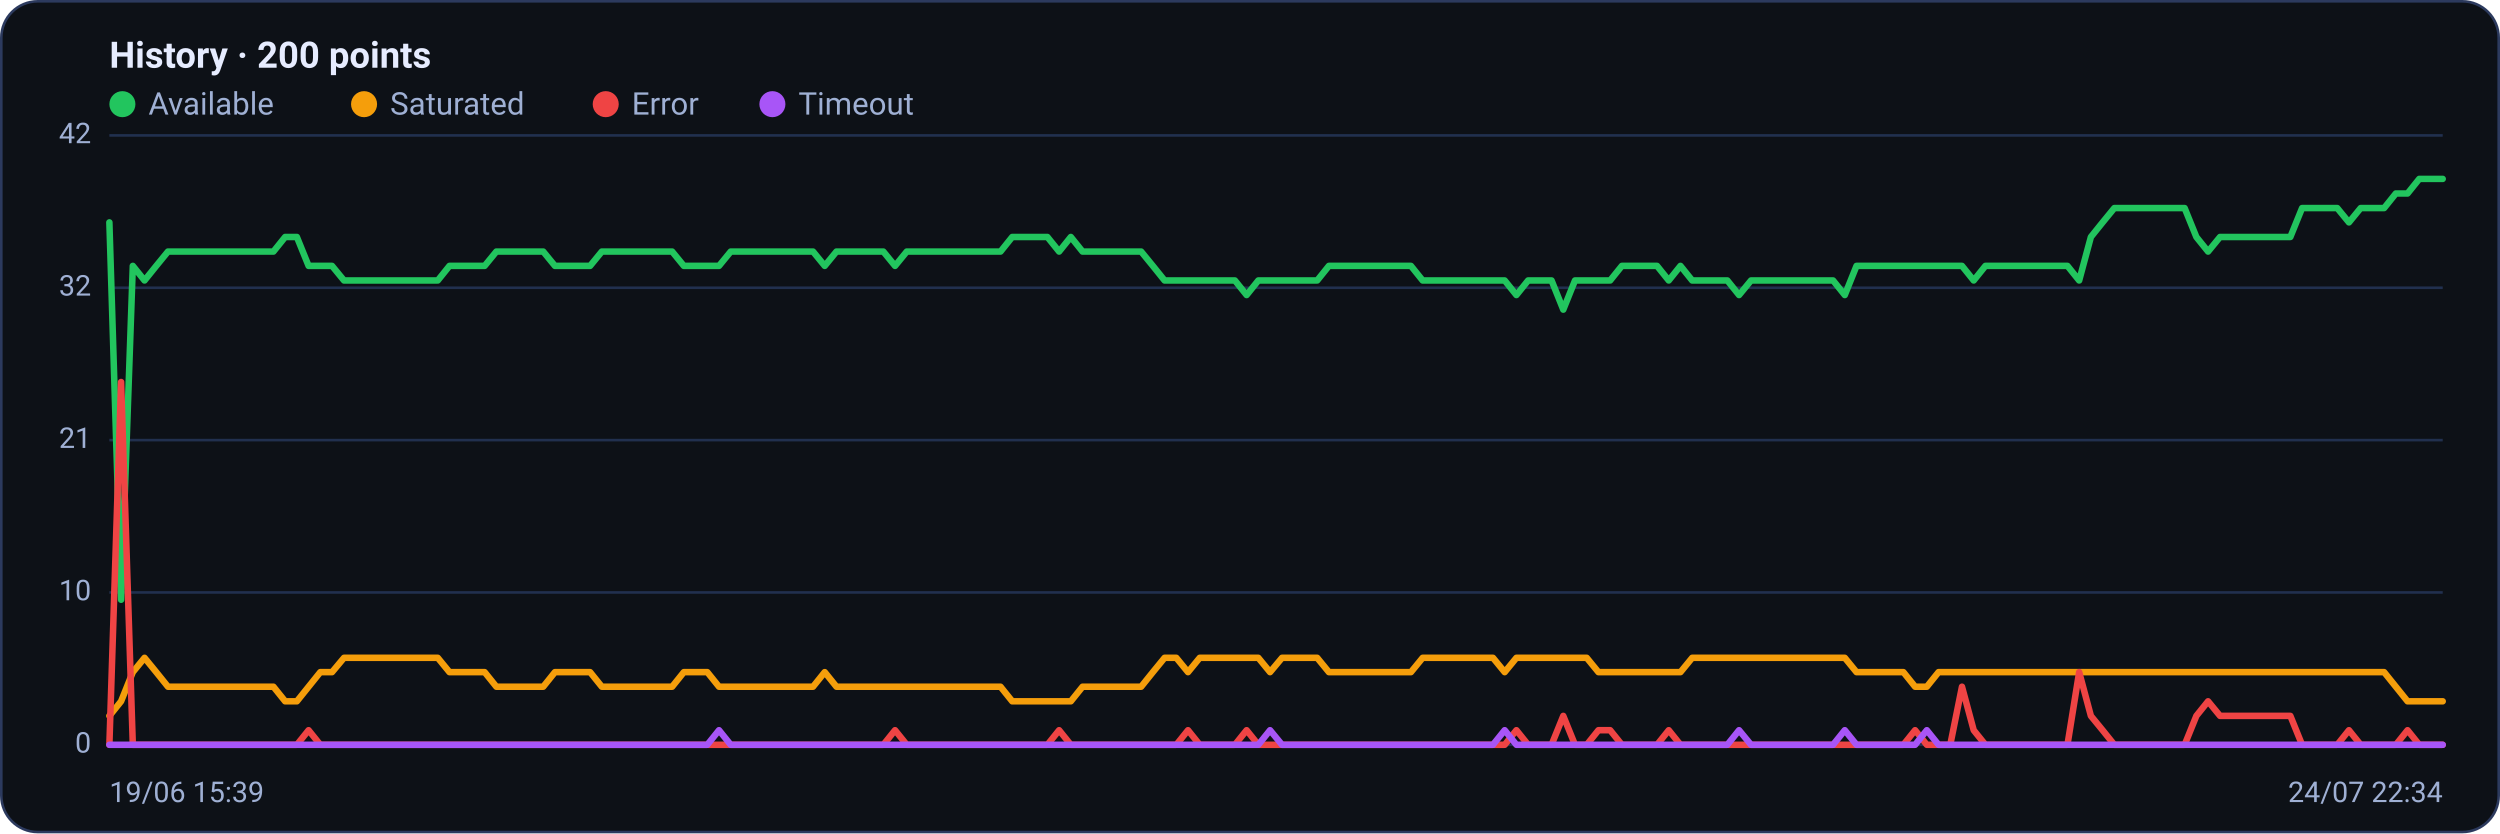
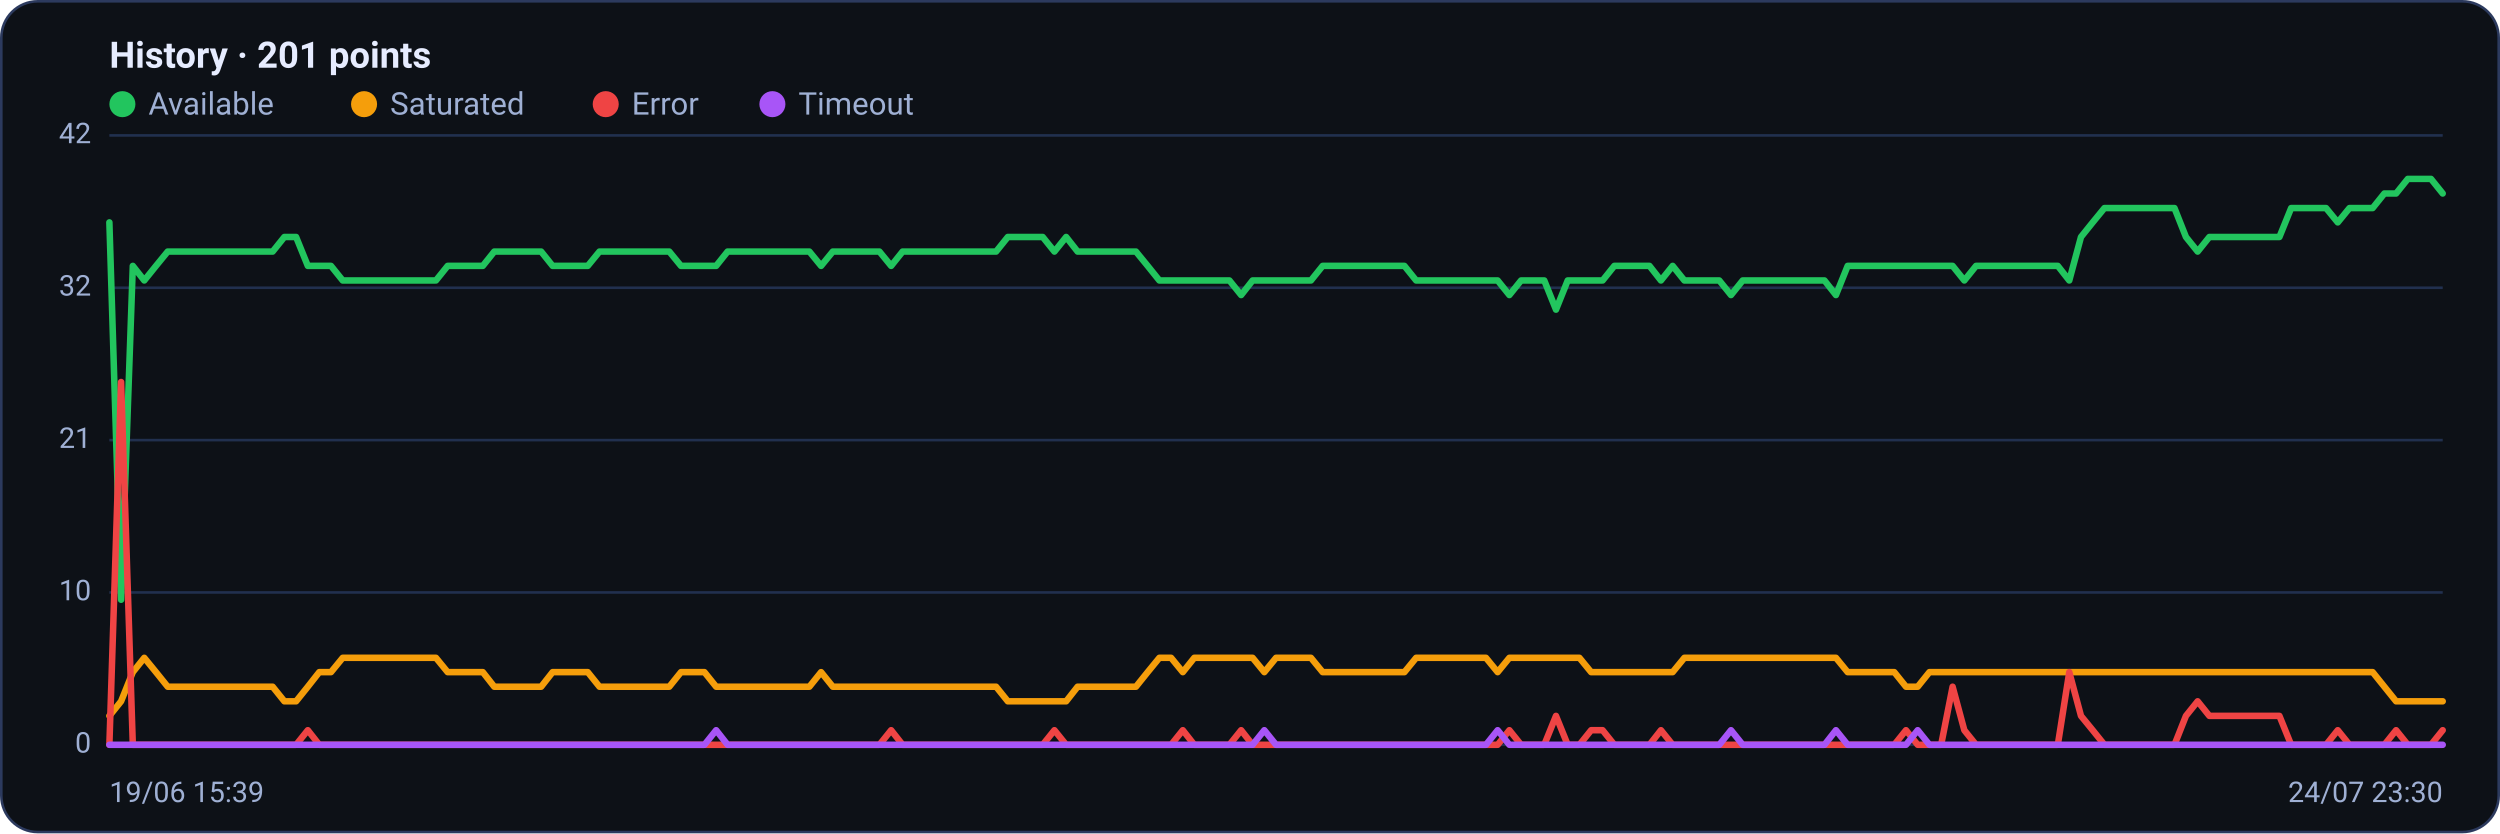
<svg xmlns="http://www.w3.org/2000/svg" viewBox="0 0 960 320" width="960" height="320" font-family="Segoe UI, system-ui, -apple-system, Roboto, Helvetica, Arial, sans-serif" role="img" aria-label="Availability history per region">
  <rect x="0.5" y="0.5" width="959" height="319" rx="14" fill="#0d1117" stroke="#2c3a5e" />
-   <text x="42" y="26" font-size="14" font-weight="600" fill="#e6ecff">History · 200 points</text>
+   <text x="42" y="26" font-size="14" font-weight="600" fill="#e6ecff">History · 201 points</text>
  <circle cx="47" cy="40" r="5" fill="#22c55e" />
  <text x="57" y="44" font-size="12" fill="#9fb0d4">Available</text>
  <circle cx="139.8" cy="40" r="5" fill="#f59e0b" />
  <text x="149.8" y="44" font-size="12" fill="#9fb0d4">Saturated</text>
  <circle cx="232.6" cy="40" r="5" fill="#ef4444" />
  <text x="242.6" y="44" font-size="12" fill="#9fb0d4">Error</text>
  <circle cx="296.6" cy="40" r="5" fill="#a855f7" />
  <text x="306.6" y="44" font-size="12" fill="#9fb0d4">Timeout</text>
  <line x1="42" y1="286.0" x2="938" y2="286.0" stroke="#21304f" stroke-width="1" />
  <text x="35" y="289.0" text-anchor="end" font-size="11" fill="#9fb0d4">0</text>
  <line x1="42" y1="227.5" x2="938" y2="227.5" stroke="#21304f" stroke-width="1" />
  <text x="35" y="230.5" text-anchor="end" font-size="11" fill="#9fb0d4">10</text>
  <line x1="42" y1="169.0" x2="938" y2="169.0" stroke="#21304f" stroke-width="1" />
  <text x="35" y="172.0" text-anchor="end" font-size="11" fill="#9fb0d4">21</text>
  <line x1="42" y1="110.5" x2="938" y2="110.5" stroke="#21304f" stroke-width="1" />
  <text x="35" y="113.5" text-anchor="end" font-size="11" fill="#9fb0d4">32</text>
  <line x1="42" y1="52.0" x2="938" y2="52.0" stroke="#21304f" stroke-width="1" />
  <text x="35" y="55.0" text-anchor="end" font-size="11" fill="#9fb0d4">42</text>
-   <polyline fill="none" stroke="#22c55e" stroke-width="2.5" stroke-linejoin="round" stroke-linecap="round" points="42.0,85.4 46.5,230.3 51.0,102.1 55.5,107.7 60.0,102.1 64.5,96.6 69.0,96.6 73.5,96.6 78.0,96.6 82.5,96.6 87.0,96.6 91.5,96.6 96.0,96.6 100.5,96.6 105.0,96.6 109.5,91.0 114.0,91.0 118.5,102.1 123.0,102.1 127.5,102.1 132.1,107.7 136.6,107.7 141.1,107.7 145.6,107.7 150.1,107.7 154.6,107.7 159.1,107.7 163.6,107.7 168.1,107.7 172.6,102.1 177.1,102.1 181.6,102.1 186.1,102.1 190.6,96.6 195.1,96.6 199.6,96.6 204.1,96.6 208.6,96.6 213.1,102.1 217.6,102.1 222.1,102.1 226.6,102.1 231.1,96.6 235.6,96.6 240.1,96.6 244.6,96.6 249.1,96.6 253.6,96.6 258.1,96.6 262.6,102.1 267.1,102.1 271.6,102.1 276.1,102.1 280.6,96.6 285.1,96.6 289.6,96.6 294.1,96.6 298.6,96.6 303.1,96.6 307.6,96.6 312.2,96.6 316.7,102.1 321.2,96.6 325.7,96.6 330.2,96.6 334.7,96.6 339.2,96.6 343.7,102.1 348.2,96.6 352.7,96.6 357.2,96.6 361.7,96.6 366.2,96.6 370.7,96.6 375.2,96.6 379.7,96.6 384.2,96.6 388.7,91.0 393.2,91.0 397.7,91.0 402.2,91.0 406.7,96.6 411.2,91.0 415.7,96.6 420.2,96.6 424.7,96.6 429.2,96.6 433.7,96.6 438.2,96.6 442.7,102.1 447.2,107.7 451.7,107.7 456.2,107.7 460.7,107.7 465.2,107.7 469.7,107.7 474.2,107.7 478.7,113.3 483.2,107.7 487.7,107.7 492.3,107.7 496.8,107.7 501.3,107.7 505.8,107.7 510.3,102.1 514.8,102.1 519.3,102.1 523.8,102.1 528.3,102.1 532.8,102.1 537.3,102.1 541.8,102.1 546.3,107.7 550.8,107.7 555.3,107.7 559.8,107.7 564.3,107.7 568.8,107.7 573.3,107.7 577.8,107.7 582.3,113.3 586.8,107.7 591.3,107.7 595.8,107.7 600.3,118.9 604.8,107.7 609.3,107.7 613.8,107.7 618.3,107.7 622.8,102.1 627.3,102.1 631.8,102.1 636.3,102.1 640.8,107.7 645.3,102.1 649.8,107.7 654.3,107.7 658.8,107.7 663.3,107.7 667.8,113.3 672.4,107.7 676.9,107.7 681.4,107.7 685.9,107.7 690.4,107.7 694.9,107.7 699.4,107.7 703.9,107.7 708.4,113.3 712.9,102.1 717.4,102.1 721.9,102.1 726.4,102.1 730.9,102.1 735.4,102.1 739.9,102.1 744.4,102.1 748.9,102.1 753.4,102.1 757.9,107.7 762.4,102.1 766.9,102.1 771.4,102.1 775.9,102.1 780.4,102.1 784.9,102.1 789.4,102.1 793.9,102.1 798.4,107.7 802.9,91.0 807.4,85.4 811.9,79.9 816.4,79.9 820.9,79.9 825.4,79.9 829.9,79.9 834.4,79.9 838.9,79.9 843.4,91.0 847.9,96.6 852.5,91.0 857.0,91.0 861.5,91.0 866.0,91.0 870.5,91.0 875.0,91.0 879.5,91.0 884.0,79.9 888.5,79.9 893.0,79.9 897.5,79.9 902.0,85.4 906.5,79.9 911.0,79.9 915.5,79.9 920.0,74.3 924.5,74.3 929.0,68.7 933.5,68.7 938.0,68.7" />
-   <polyline fill="none" stroke="#f59e0b" stroke-width="2.5" stroke-linejoin="round" stroke-linecap="round" points="42.0,274.9 46.5,269.3 51.0,258.1 55.5,252.6 60.0,258.1 64.5,263.7 69.0,263.7 73.5,263.7 78.0,263.7 82.5,263.7 87.0,263.7 91.5,263.7 96.0,263.7 100.5,263.7 105.0,263.7 109.5,269.3 114.0,269.3 118.5,263.7 123.0,258.1 127.5,258.1 132.1,252.6 136.6,252.6 141.1,252.6 145.6,252.6 150.1,252.6 154.6,252.6 159.1,252.6 163.6,252.6 168.1,252.6 172.6,258.1 177.1,258.1 181.6,258.1 186.1,258.1 190.6,263.7 195.1,263.7 199.6,263.7 204.1,263.7 208.6,263.7 213.1,258.1 217.6,258.1 222.1,258.1 226.6,258.1 231.1,263.7 235.6,263.7 240.1,263.7 244.6,263.7 249.1,263.7 253.6,263.7 258.1,263.7 262.6,258.1 267.1,258.1 271.6,258.1 276.1,263.7 280.6,263.7 285.1,263.7 289.6,263.7 294.1,263.7 298.6,263.7 303.1,263.7 307.6,263.7 312.2,263.7 316.7,258.1 321.2,263.7 325.7,263.7 330.2,263.7 334.7,263.7 339.2,263.7 343.7,263.7 348.2,263.7 352.7,263.7 357.2,263.7 361.7,263.7 366.2,263.7 370.7,263.7 375.2,263.7 379.7,263.7 384.2,263.7 388.7,269.3 393.2,269.3 397.7,269.3 402.2,269.3 406.7,269.3 411.2,269.3 415.7,263.7 420.2,263.7 424.7,263.7 429.2,263.7 433.7,263.7 438.2,263.7 442.7,258.1 447.2,252.6 451.7,252.6 456.2,258.1 460.7,252.6 465.2,252.6 469.7,252.6 474.2,252.6 478.7,252.6 483.2,252.6 487.7,258.1 492.3,252.6 496.8,252.6 501.3,252.6 505.8,252.6 510.3,258.1 514.8,258.1 519.3,258.1 523.8,258.1 528.3,258.1 532.8,258.1 537.3,258.1 541.8,258.1 546.3,252.6 550.8,252.6 555.3,252.6 559.8,252.6 564.3,252.6 568.8,252.6 573.3,252.6 577.8,258.1 582.3,252.6 586.8,252.6 591.3,252.6 595.8,252.6 600.3,252.6 604.8,252.6 609.3,252.6 613.8,258.1 618.3,258.1 622.8,258.1 627.3,258.1 631.8,258.1 636.3,258.1 640.8,258.1 645.3,258.1 649.8,252.6 654.3,252.6 658.8,252.6 663.3,252.6 667.8,252.6 672.4,252.6 676.9,252.6 681.4,252.6 685.9,252.6 690.4,252.6 694.9,252.6 699.4,252.6 703.9,252.6 708.4,252.6 712.9,258.1 717.4,258.1 721.9,258.1 726.4,258.1 730.9,258.1 735.4,263.7 739.9,263.7 744.4,258.1 748.9,258.1 753.4,258.1 757.9,258.1 762.4,258.1 766.9,258.1 771.4,258.1 775.9,258.1 780.4,258.1 784.9,258.1 789.4,258.1 793.9,258.1 798.4,258.1 802.9,258.1 807.4,258.1 811.9,258.1 816.4,258.1 820.9,258.1 825.4,258.1 829.9,258.1 834.4,258.1 838.9,258.1 843.4,258.1 847.9,258.1 852.5,258.1 857.0,258.1 861.5,258.1 866.0,258.1 870.5,258.1 875.0,258.1 879.5,258.1 884.0,258.1 888.5,258.1 893.0,258.1 897.5,258.1 902.0,258.1 906.5,258.1 911.0,258.1 915.5,258.1 920.0,263.7 924.5,269.3 929.0,269.3 933.5,269.3 938.0,269.3" />
-   <polyline fill="none" stroke="#ef4444" stroke-width="2.5" stroke-linejoin="round" stroke-linecap="round" points="42.0,286.0 46.5,146.7 51.0,286.0 55.5,286.0 60.0,286.0 64.5,286.0 69.0,286.0 73.5,286.0 78.0,286.0 82.5,286.0 87.0,286.0 91.5,286.0 96.0,286.0 100.5,286.0 105.0,286.0 109.5,286.0 114.0,286.0 118.5,280.4 123.0,286.0 127.5,286.0 132.1,286.0 136.6,286.0 141.1,286.0 145.6,286.0 150.1,286.0 154.6,286.0 159.1,286.0 163.6,286.0 168.1,286.0 172.6,286.0 177.1,286.0 181.6,286.0 186.1,286.0 190.6,286.0 195.1,286.0 199.6,286.0 204.1,286.0 208.6,286.0 213.1,286.0 217.6,286.0 222.1,286.0 226.6,286.0 231.1,286.0 235.6,286.0 240.1,286.0 244.6,286.0 249.1,286.0 253.6,286.0 258.1,286.0 262.6,286.0 267.1,286.0 271.6,286.0 276.1,286.0 280.6,286.0 285.1,286.0 289.6,286.0 294.1,286.0 298.6,286.0 303.1,286.0 307.6,286.0 312.2,286.0 316.7,286.0 321.2,286.0 325.7,286.0 330.2,286.0 334.7,286.0 339.2,286.0 343.7,280.4 348.2,286.0 352.7,286.0 357.2,286.0 361.7,286.0 366.2,286.0 370.7,286.0 375.2,286.0 379.7,286.0 384.2,286.0 388.7,286.0 393.2,286.0 397.7,286.0 402.2,286.0 406.7,280.4 411.2,286.0 415.7,286.0 420.2,286.0 424.7,286.0 429.2,286.0 433.7,286.0 438.2,286.0 442.7,286.0 447.2,286.0 451.7,286.0 456.2,280.4 460.7,286.0 465.2,286.0 469.7,286.0 474.2,286.0 478.7,280.4 483.2,286.0 487.7,286.0 492.3,286.0 496.8,286.0 501.3,286.0 505.8,286.0 510.3,286.0 514.8,286.0 519.3,286.0 523.8,286.0 528.3,286.0 532.8,286.0 537.3,286.0 541.8,286.0 546.3,286.0 550.8,286.0 555.3,286.0 559.8,286.0 564.3,286.0 568.8,286.0 573.3,286.0 577.8,286.0 582.3,280.4 586.8,286.0 591.3,286.0 595.8,286.0 600.3,274.9 604.8,286.0 609.3,286.0 613.8,280.4 618.3,280.4 622.8,286.0 627.3,286.0 631.8,286.0 636.3,286.0 640.8,280.4 645.3,286.0 649.8,286.0 654.3,286.0 658.8,286.0 663.3,286.0 667.8,286.0 672.4,286.0 676.9,286.0 681.4,286.0 685.9,286.0 690.4,286.0 694.9,286.0 699.4,286.0 703.9,286.0 708.4,286.0 712.9,286.0 717.4,286.0 721.9,286.0 726.4,286.0 730.9,286.0 735.4,280.4 739.9,286.0 744.4,286.0 748.9,286.0 753.4,263.7 757.9,280.4 762.4,286.0 766.9,286.0 771.4,286.0 775.9,286.0 780.4,286.0 784.9,286.0 789.4,286.0 793.9,286.0 798.4,258.1 802.9,274.9 807.4,280.4 811.9,286.0 816.4,286.0 820.9,286.0 825.4,286.0 829.9,286.0 834.4,286.0 838.9,286.0 843.4,274.9 847.9,269.3 852.5,274.9 857.0,274.9 861.5,274.9 866.0,274.9 870.5,274.9 875.0,274.9 879.5,274.9 884.0,286.0 888.5,286.0 893.0,286.0 897.5,286.0 902.0,280.4 906.5,286.0 911.0,286.0 915.5,286.0 920.0,286.0 924.5,280.4 929.0,286.0 933.5,286.0 938.0,286.0" />
-   <polyline fill="none" stroke="#a855f7" stroke-width="2.5" stroke-linejoin="round" stroke-linecap="round" points="42.0,286.0 46.5,286.0 51.0,286.0 55.5,286.0 60.0,286.0 64.5,286.0 69.0,286.0 73.5,286.0 78.0,286.0 82.5,286.0 87.0,286.0 91.5,286.0 96.0,286.0 100.5,286.0 105.0,286.0 109.5,286.0 114.0,286.0 118.5,286.0 123.0,286.0 127.5,286.0 132.1,286.0 136.6,286.0 141.1,286.0 145.6,286.0 150.1,286.0 154.6,286.0 159.1,286.0 163.6,286.0 168.1,286.0 172.6,286.0 177.1,286.0 181.6,286.0 186.1,286.0 190.6,286.0 195.1,286.0 199.6,286.0 204.1,286.0 208.6,286.0 213.1,286.0 217.6,286.0 222.1,286.0 226.6,286.0 231.1,286.0 235.6,286.0 240.1,286.0 244.6,286.0 249.1,286.0 253.6,286.0 258.1,286.0 262.6,286.0 267.1,286.0 271.6,286.0 276.1,280.4 280.6,286.0 285.1,286.0 289.6,286.0 294.1,286.0 298.6,286.0 303.1,286.0 307.6,286.0 312.2,286.0 316.7,286.0 321.2,286.0 325.7,286.0 330.2,286.0 334.7,286.0 339.2,286.0 343.7,286.0 348.2,286.0 352.7,286.0 357.2,286.0 361.7,286.0 366.2,286.0 370.7,286.0 375.2,286.0 379.7,286.0 384.2,286.0 388.7,286.0 393.2,286.0 397.7,286.0 402.2,286.0 406.7,286.0 411.2,286.0 415.7,286.0 420.2,286.0 424.7,286.0 429.2,286.0 433.7,286.0 438.2,286.0 442.7,286.0 447.2,286.0 451.7,286.0 456.2,286.0 460.7,286.0 465.2,286.0 469.7,286.0 474.2,286.0 478.7,286.0 483.2,286.0 487.7,280.4 492.3,286.0 496.8,286.0 501.3,286.0 505.8,286.0 510.3,286.0 514.8,286.0 519.3,286.0 523.8,286.0 528.3,286.0 532.8,286.0 537.3,286.0 541.8,286.0 546.3,286.0 550.8,286.0 555.3,286.0 559.8,286.0 564.3,286.0 568.8,286.0 573.3,286.0 577.8,280.4 582.3,286.0 586.8,286.0 591.3,286.0 595.8,286.0 600.3,286.0 604.8,286.0 609.3,286.0 613.8,286.0 618.3,286.0 622.8,286.0 627.3,286.0 631.8,286.0 636.3,286.0 640.8,286.0 645.3,286.0 649.8,286.0 654.3,286.0 658.8,286.0 663.3,286.0 667.8,280.4 672.4,286.0 676.9,286.0 681.4,286.0 685.9,286.0 690.4,286.0 694.9,286.0 699.4,286.0 703.9,286.0 708.4,280.4 712.9,286.0 717.4,286.0 721.9,286.0 726.4,286.0 730.9,286.0 735.4,286.0 739.9,280.4 744.4,286.0 748.9,286.0 753.4,286.0 757.9,286.0 762.4,286.0 766.9,286.0 771.4,286.0 775.9,286.0 780.4,286.0 784.9,286.0 789.4,286.0 793.9,286.0 798.4,286.0 802.9,286.0 807.4,286.0 811.9,286.0 816.4,286.0 820.9,286.0 825.4,286.0 829.9,286.0 834.4,286.0 838.9,286.0 843.4,286.0 847.9,286.0 852.5,286.0 857.0,286.0 861.5,286.0 866.0,286.0 870.5,286.0 875.0,286.0 879.5,286.0 884.0,286.0 888.5,286.0 893.0,286.0 897.5,286.0 902.0,286.0 906.5,286.0 911.0,286.0 915.5,286.0 920.0,286.0 924.5,286.0 929.0,286.0 933.5,286.0 938.0,286.0" />
+   <polyline fill="none" stroke="#22c55e" stroke-width="2.5" stroke-linejoin="round" stroke-linecap="round" points="42.0,85.4 46.5,230.3 51.0,102.1 55.4,107.7 59.9,102.1 64.4,96.6 68.9,96.6 73.4,96.6 77.8,96.6 82.3,96.6 86.8,96.6 91.3,96.6 95.8,96.6 100.2,96.6 104.7,96.6 109.2,91.0 113.7,91.0 118.2,102.1 122.6,102.1 127.1,102.1 131.6,107.7 136.1,107.7 140.6,107.7 145.0,107.7 149.5,107.7 154.0,107.7 158.5,107.7 163.0,107.7 167.4,107.7 171.9,102.1 176.4,102.1 180.9,102.1 185.4,102.1 189.8,96.6 194.3,96.6 198.8,96.6 203.3,96.6 207.8,96.6 212.2,102.1 216.7,102.1 221.2,102.1 225.7,102.1 230.2,96.6 234.6,96.6 239.1,96.6 243.6,96.6 248.1,96.6 252.6,96.6 257.0,96.6 261.5,102.1 266.0,102.1 270.5,102.1 275.0,102.1 279.4,96.6 283.9,96.6 288.4,96.6 292.9,96.6 297.4,96.6 301.8,96.6 306.3,96.6 310.8,96.6 315.3,102.1 319.8,96.6 324.2,96.6 328.7,96.6 333.2,96.6 337.7,96.6 342.2,102.1 346.6,96.6 351.1,96.6 355.6,96.6 360.1,96.6 364.6,96.6 369.0,96.6 373.5,96.6 378.0,96.6 382.5,96.6 387.0,91.0 391.4,91.0 395.9,91.0 400.4,91.0 404.9,96.6 409.4,91.0 413.8,96.6 418.3,96.6 422.8,96.6 427.3,96.6 431.8,96.6 436.2,96.6 440.7,102.1 445.2,107.7 449.7,107.7 454.2,107.7 458.6,107.7 463.1,107.7 467.6,107.7 472.1,107.7 476.6,113.3 481.0,107.7 485.5,107.7 490.0,107.7 494.5,107.7 499.0,107.7 503.4,107.7 507.9,102.1 512.4,102.1 516.9,102.1 521.4,102.1 525.8,102.1 530.3,102.1 534.8,102.1 539.3,102.1 543.8,107.7 548.2,107.7 552.7,107.7 557.2,107.7 561.7,107.7 566.2,107.7 570.6,107.7 575.1,107.7 579.6,113.3 584.1,107.7 588.6,107.7 593.0,107.7 597.5,118.9 602.0,107.7 606.5,107.7 611.0,107.7 615.4,107.7 619.9,102.1 624.4,102.1 628.9,102.1 633.4,102.1 637.8,107.7 642.3,102.1 646.8,107.7 651.3,107.7 655.8,107.7 660.2,107.7 664.7,113.3 669.2,107.7 673.7,107.7 678.2,107.7 682.6,107.7 687.1,107.7 691.6,107.7 696.1,107.7 700.6,107.7 705.0,113.3 709.5,102.1 714.0,102.1 718.5,102.1 723.0,102.1 727.4,102.1 731.9,102.1 736.4,102.1 740.9,102.1 745.4,102.1 749.8,102.1 754.3,107.7 758.8,102.1 763.3,102.1 767.8,102.1 772.2,102.1 776.7,102.1 781.2,102.1 785.7,102.1 790.2,102.1 794.6,107.7 799.1,91.0 803.6,85.4 808.1,79.9 812.6,79.9 817.0,79.9 821.5,79.9 826.0,79.9 830.5,79.9 835.0,79.9 839.4,91.0 843.9,96.6 848.4,91.0 852.9,91.0 857.4,91.0 861.8,91.0 866.3,91.0 870.8,91.0 875.3,91.0 879.8,79.9 884.2,79.9 888.7,79.9 893.2,79.9 897.7,85.4 902.2,79.9 906.6,79.9 911.1,79.9 915.6,74.3 920.1,74.3 924.6,68.7 929.0,68.7 933.5,68.7 938.0,74.3" />
+   <polyline fill="none" stroke="#f59e0b" stroke-width="2.5" stroke-linejoin="round" stroke-linecap="round" points="42.0,274.9 46.5,269.3 51.0,258.1 55.4,252.6 59.9,258.1 64.4,263.7 68.9,263.7 73.4,263.7 77.8,263.7 82.3,263.7 86.8,263.7 91.3,263.7 95.8,263.7 100.2,263.7 104.7,263.7 109.2,269.3 113.7,269.3 118.2,263.7 122.6,258.1 127.1,258.1 131.6,252.6 136.1,252.6 140.6,252.6 145.0,252.6 149.5,252.6 154.0,252.6 158.5,252.6 163.0,252.6 167.4,252.6 171.9,258.1 176.4,258.1 180.9,258.1 185.4,258.1 189.8,263.7 194.3,263.7 198.8,263.7 203.3,263.7 207.8,263.7 212.2,258.1 216.7,258.1 221.2,258.1 225.7,258.1 230.2,263.7 234.6,263.7 239.1,263.7 243.6,263.7 248.1,263.7 252.6,263.7 257.0,263.7 261.5,258.1 266.0,258.1 270.5,258.1 275.0,263.7 279.4,263.7 283.9,263.7 288.4,263.7 292.9,263.7 297.4,263.7 301.8,263.7 306.3,263.7 310.8,263.7 315.3,258.1 319.8,263.7 324.2,263.7 328.7,263.7 333.2,263.7 337.7,263.7 342.2,263.7 346.6,263.7 351.1,263.7 355.6,263.7 360.1,263.7 364.6,263.7 369.0,263.7 373.5,263.7 378.0,263.7 382.5,263.7 387.0,269.3 391.4,269.3 395.9,269.3 400.4,269.3 404.9,269.3 409.4,269.3 413.8,263.7 418.3,263.7 422.8,263.7 427.3,263.7 431.8,263.7 436.2,263.7 440.7,258.1 445.2,252.6 449.7,252.6 454.2,258.1 458.6,252.6 463.1,252.6 467.6,252.6 472.1,252.6 476.6,252.6 481.0,252.6 485.5,258.1 490.0,252.6 494.5,252.6 499.0,252.6 503.4,252.6 507.9,258.1 512.4,258.1 516.9,258.1 521.4,258.1 525.8,258.1 530.3,258.1 534.8,258.1 539.3,258.1 543.8,252.6 548.2,252.6 552.7,252.6 557.2,252.6 561.7,252.6 566.2,252.6 570.6,252.6 575.1,258.1 579.6,252.6 584.1,252.6 588.6,252.6 593.0,252.6 597.5,252.6 602.0,252.6 606.5,252.6 611.0,258.1 615.4,258.1 619.9,258.1 624.4,258.1 628.9,258.1 633.4,258.1 637.8,258.1 642.3,258.1 646.8,252.6 651.3,252.6 655.8,252.6 660.2,252.6 664.7,252.6 669.2,252.6 673.7,252.6 678.2,252.6 682.6,252.6 687.1,252.6 691.6,252.6 696.1,252.6 700.6,252.6 705.0,252.6 709.5,258.1 714.0,258.1 718.5,258.1 723.0,258.1 727.4,258.1 731.9,263.7 736.4,263.7 740.9,258.1 745.4,258.1 749.8,258.1 754.3,258.1 758.8,258.1 763.3,258.1 767.8,258.1 772.2,258.1 776.7,258.1 781.2,258.1 785.7,258.1 790.2,258.1 794.6,258.1 799.1,258.1 803.6,258.1 808.1,258.1 812.6,258.1 817.0,258.1 821.5,258.1 826.0,258.1 830.5,258.1 835.0,258.1 839.4,258.1 843.9,258.1 848.4,258.1 852.9,258.1 857.4,258.1 861.8,258.1 866.3,258.1 870.8,258.1 875.3,258.1 879.8,258.1 884.2,258.1 888.7,258.1 893.2,258.1 897.7,258.1 902.2,258.1 906.6,258.1 911.1,258.1 915.6,263.7 920.1,269.3 924.6,269.3 929.0,269.3 933.5,269.3 938.0,269.3" />
+   <polyline fill="none" stroke="#ef4444" stroke-width="2.5" stroke-linejoin="round" stroke-linecap="round" points="42.0,286.0 46.5,146.7 51.0,286.0 55.4,286.0 59.9,286.0 64.4,286.0 68.9,286.0 73.4,286.0 77.8,286.0 82.3,286.0 86.8,286.0 91.3,286.0 95.8,286.0 100.2,286.0 104.7,286.0 109.2,286.0 113.7,286.0 118.2,280.4 122.6,286.0 127.1,286.0 131.6,286.0 136.1,286.0 140.6,286.0 145.0,286.0 149.5,286.0 154.0,286.0 158.5,286.0 163.0,286.0 167.4,286.0 171.9,286.0 176.4,286.0 180.9,286.0 185.4,286.0 189.8,286.0 194.3,286.0 198.8,286.0 203.3,286.0 207.8,286.0 212.2,286.0 216.7,286.0 221.2,286.0 225.7,286.0 230.2,286.0 234.6,286.0 239.1,286.0 243.6,286.0 248.1,286.0 252.6,286.0 257.0,286.0 261.5,286.0 266.0,286.0 270.5,286.0 275.0,286.0 279.4,286.0 283.9,286.0 288.4,286.0 292.9,286.0 297.4,286.0 301.8,286.0 306.3,286.0 310.8,286.0 315.3,286.0 319.8,286.0 324.2,286.0 328.7,286.0 333.2,286.0 337.7,286.0 342.2,280.4 346.6,286.0 351.1,286.0 355.6,286.0 360.1,286.0 364.6,286.0 369.0,286.0 373.5,286.0 378.0,286.0 382.5,286.0 387.0,286.0 391.4,286.0 395.9,286.0 400.4,286.0 404.9,280.4 409.4,286.0 413.8,286.0 418.3,286.0 422.8,286.0 427.3,286.0 431.8,286.0 436.2,286.0 440.7,286.0 445.2,286.0 449.7,286.0 454.2,280.4 458.6,286.0 463.1,286.0 467.6,286.0 472.1,286.0 476.6,280.4 481.0,286.0 485.5,286.0 490.0,286.0 494.5,286.0 499.0,286.0 503.4,286.0 507.9,286.0 512.4,286.0 516.9,286.0 521.4,286.0 525.8,286.0 530.3,286.0 534.8,286.0 539.3,286.0 543.8,286.0 548.2,286.0 552.7,286.0 557.2,286.0 561.7,286.0 566.2,286.0 570.6,286.0 575.1,286.0 579.6,280.4 584.1,286.0 588.6,286.0 593.0,286.0 597.5,274.9 602.0,286.0 606.5,286.0 611.0,280.4 615.4,280.4 619.9,286.0 624.4,286.0 628.9,286.0 633.4,286.0 637.8,280.4 642.3,286.0 646.8,286.0 651.3,286.0 655.8,286.0 660.2,286.0 664.7,286.0 669.2,286.0 673.7,286.0 678.2,286.0 682.6,286.0 687.1,286.0 691.6,286.0 696.1,286.0 700.6,286.0 705.0,286.0 709.5,286.0 714.0,286.0 718.5,286.0 723.0,286.0 727.4,286.0 731.9,280.4 736.4,286.0 740.9,286.0 745.4,286.0 749.8,263.7 754.3,280.4 758.8,286.0 763.3,286.0 767.8,286.0 772.2,286.0 776.7,286.0 781.2,286.0 785.7,286.0 790.2,286.0 794.6,258.1 799.1,274.9 803.6,280.4 808.1,286.0 812.6,286.0 817.0,286.0 821.5,286.0 826.0,286.0 830.5,286.0 835.0,286.0 839.4,274.9 843.9,269.3 848.4,274.9 852.9,274.9 857.4,274.9 861.8,274.9 866.3,274.9 870.8,274.9 875.3,274.9 879.8,286.0 884.2,286.0 888.7,286.0 893.2,286.0 897.7,280.4 902.2,286.0 906.6,286.0 911.1,286.0 915.6,286.0 920.1,280.4 924.6,286.0 929.0,286.0 933.5,286.0 938.0,280.4" />
+   <polyline fill="none" stroke="#a855f7" stroke-width="2.5" stroke-linejoin="round" stroke-linecap="round" points="42.0,286.0 46.5,286.0 51.0,286.0 55.4,286.0 59.9,286.0 64.4,286.0 68.9,286.0 73.4,286.0 77.8,286.0 82.3,286.0 86.8,286.0 91.3,286.0 95.8,286.0 100.2,286.0 104.7,286.0 109.2,286.0 113.7,286.0 118.2,286.0 122.6,286.0 127.1,286.0 131.6,286.0 136.1,286.0 140.6,286.0 145.0,286.0 149.5,286.0 154.0,286.0 158.5,286.0 163.0,286.0 167.4,286.0 171.9,286.0 176.4,286.0 180.9,286.0 185.4,286.0 189.8,286.0 194.3,286.0 198.8,286.0 203.3,286.0 207.8,286.0 212.2,286.0 216.7,286.0 221.2,286.0 225.7,286.0 230.2,286.0 234.6,286.0 239.1,286.0 243.6,286.0 248.1,286.0 252.6,286.0 257.0,286.0 261.5,286.0 266.0,286.0 270.5,286.0 275.0,280.4 279.4,286.0 283.9,286.0 288.4,286.0 292.9,286.0 297.4,286.0 301.8,286.0 306.3,286.0 310.8,286.0 315.3,286.0 319.8,286.0 324.2,286.0 328.7,286.0 333.2,286.0 337.7,286.0 342.2,286.0 346.6,286.0 351.1,286.0 355.6,286.0 360.1,286.0 364.6,286.0 369.0,286.0 373.5,286.0 378.0,286.0 382.5,286.0 387.0,286.0 391.4,286.0 395.9,286.0 400.4,286.0 404.9,286.0 409.4,286.0 413.8,286.0 418.3,286.0 422.8,286.0 427.3,286.0 431.8,286.0 436.2,286.0 440.7,286.0 445.2,286.0 449.7,286.0 454.2,286.0 458.6,286.0 463.1,286.0 467.6,286.0 472.1,286.0 476.6,286.0 481.0,286.0 485.5,280.4 490.0,286.0 494.5,286.0 499.0,286.0 503.4,286.0 507.9,286.0 512.4,286.0 516.9,286.0 521.4,286.0 525.8,286.0 530.3,286.0 534.8,286.0 539.3,286.0 543.8,286.0 548.2,286.0 552.7,286.0 557.2,286.0 561.7,286.0 566.2,286.0 570.6,286.0 575.1,280.4 579.6,286.0 584.1,286.0 588.6,286.0 593.0,286.0 597.5,286.0 602.0,286.0 606.5,286.0 611.0,286.0 615.4,286.0 619.9,286.0 624.4,286.0 628.9,286.0 633.4,286.0 637.8,286.0 642.3,286.0 646.8,286.0 651.3,286.0 655.8,286.0 660.2,286.0 664.7,280.4 669.2,286.0 673.7,286.0 678.2,286.0 682.6,286.0 687.1,286.0 691.6,286.0 696.1,286.0 700.6,286.0 705.0,280.4 709.5,286.0 714.0,286.0 718.5,286.0 723.0,286.0 727.4,286.0 731.9,286.0 736.4,280.4 740.9,286.0 745.4,286.0 749.8,286.0 754.3,286.0 758.8,286.0 763.3,286.0 767.8,286.0 772.2,286.0 776.7,286.0 781.2,286.0 785.7,286.0 790.2,286.0 794.6,286.0 799.1,286.0 803.6,286.0 808.1,286.0 812.6,286.0 817.0,286.0 821.5,286.0 826.0,286.0 830.5,286.0 835.0,286.0 839.4,286.0 843.9,286.0 848.4,286.0 852.9,286.0 857.4,286.0 861.8,286.0 866.3,286.0 870.8,286.0 875.3,286.0 879.8,286.0 884.2,286.0 888.7,286.0 893.2,286.0 897.7,286.0 902.2,286.0 906.6,286.0 911.1,286.0 915.6,286.0 920.1,286.0 924.6,286.0 929.0,286.0 933.5,286.0 938.0,286.0" />
  <text x="42" y="308" font-size="11" fill="#9fb0d4">19/06 15:39</text>
-   <text x="938" y="308" text-anchor="end" font-size="11" fill="#9fb0d4">24/07 22:34</text>
+   <text x="938" y="308" text-anchor="end" font-size="11" fill="#9fb0d4">24/07 23:30</text>
</svg>
